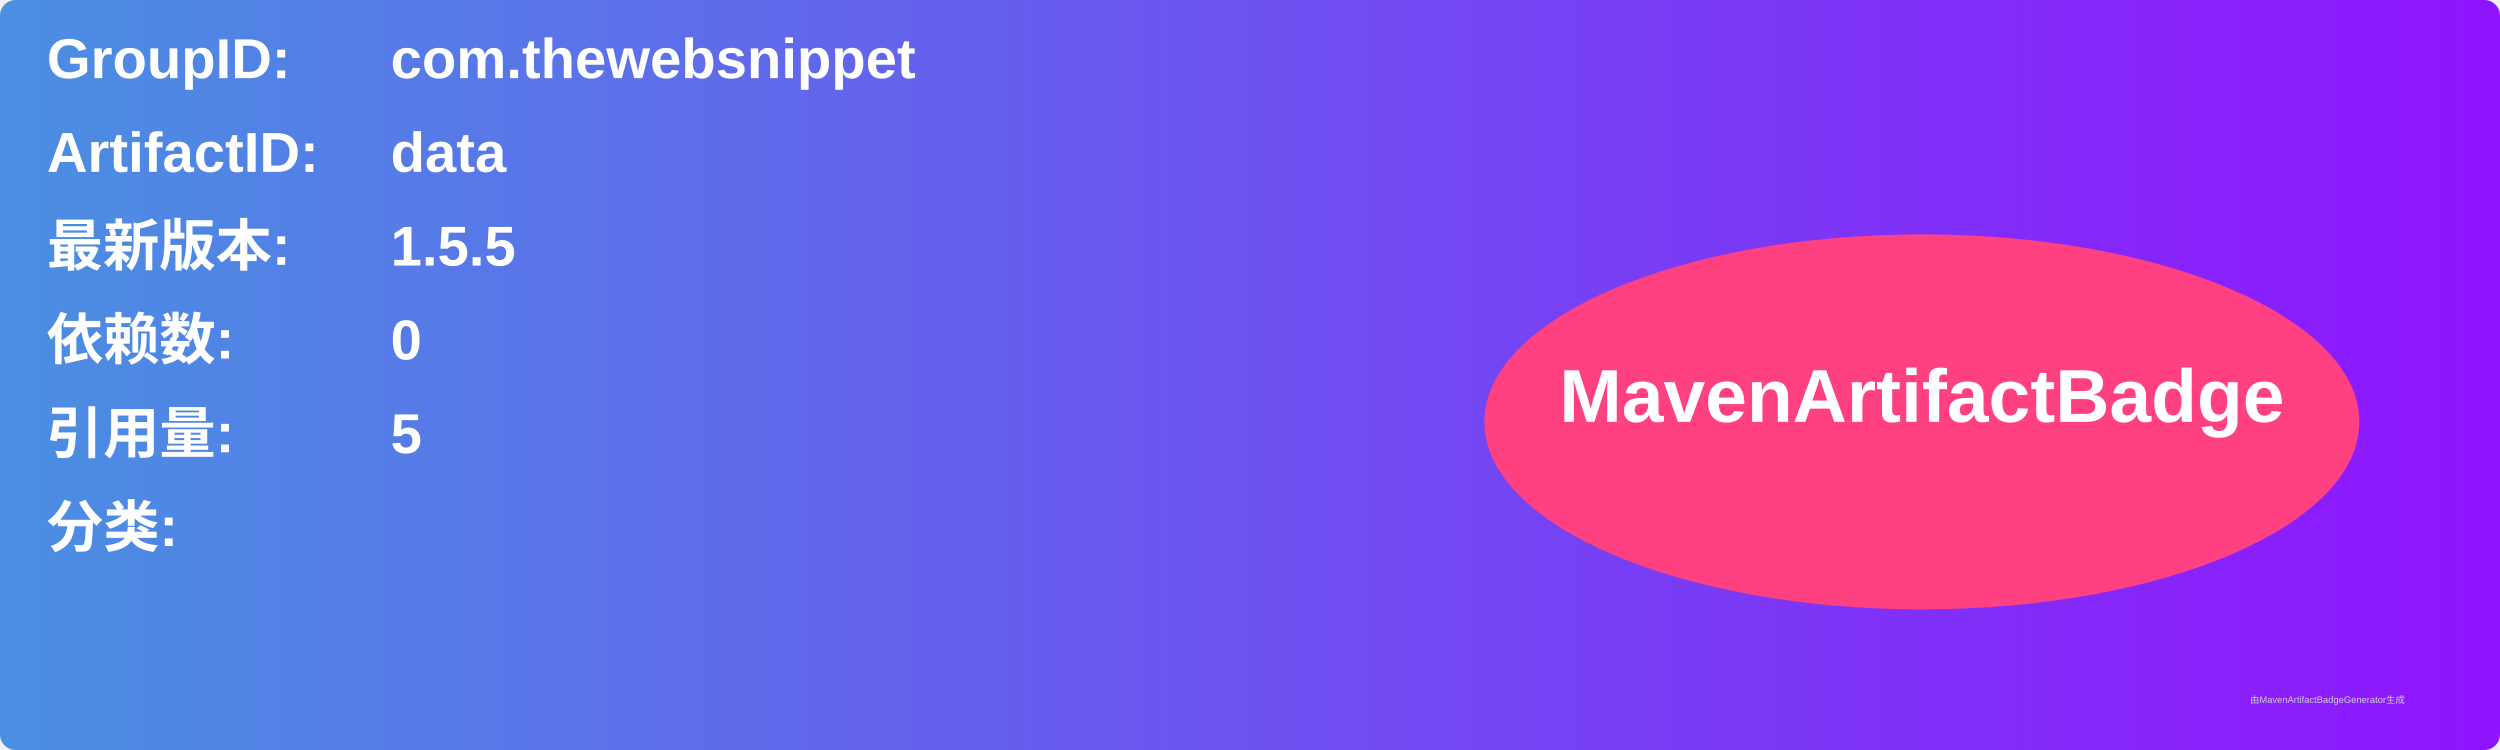
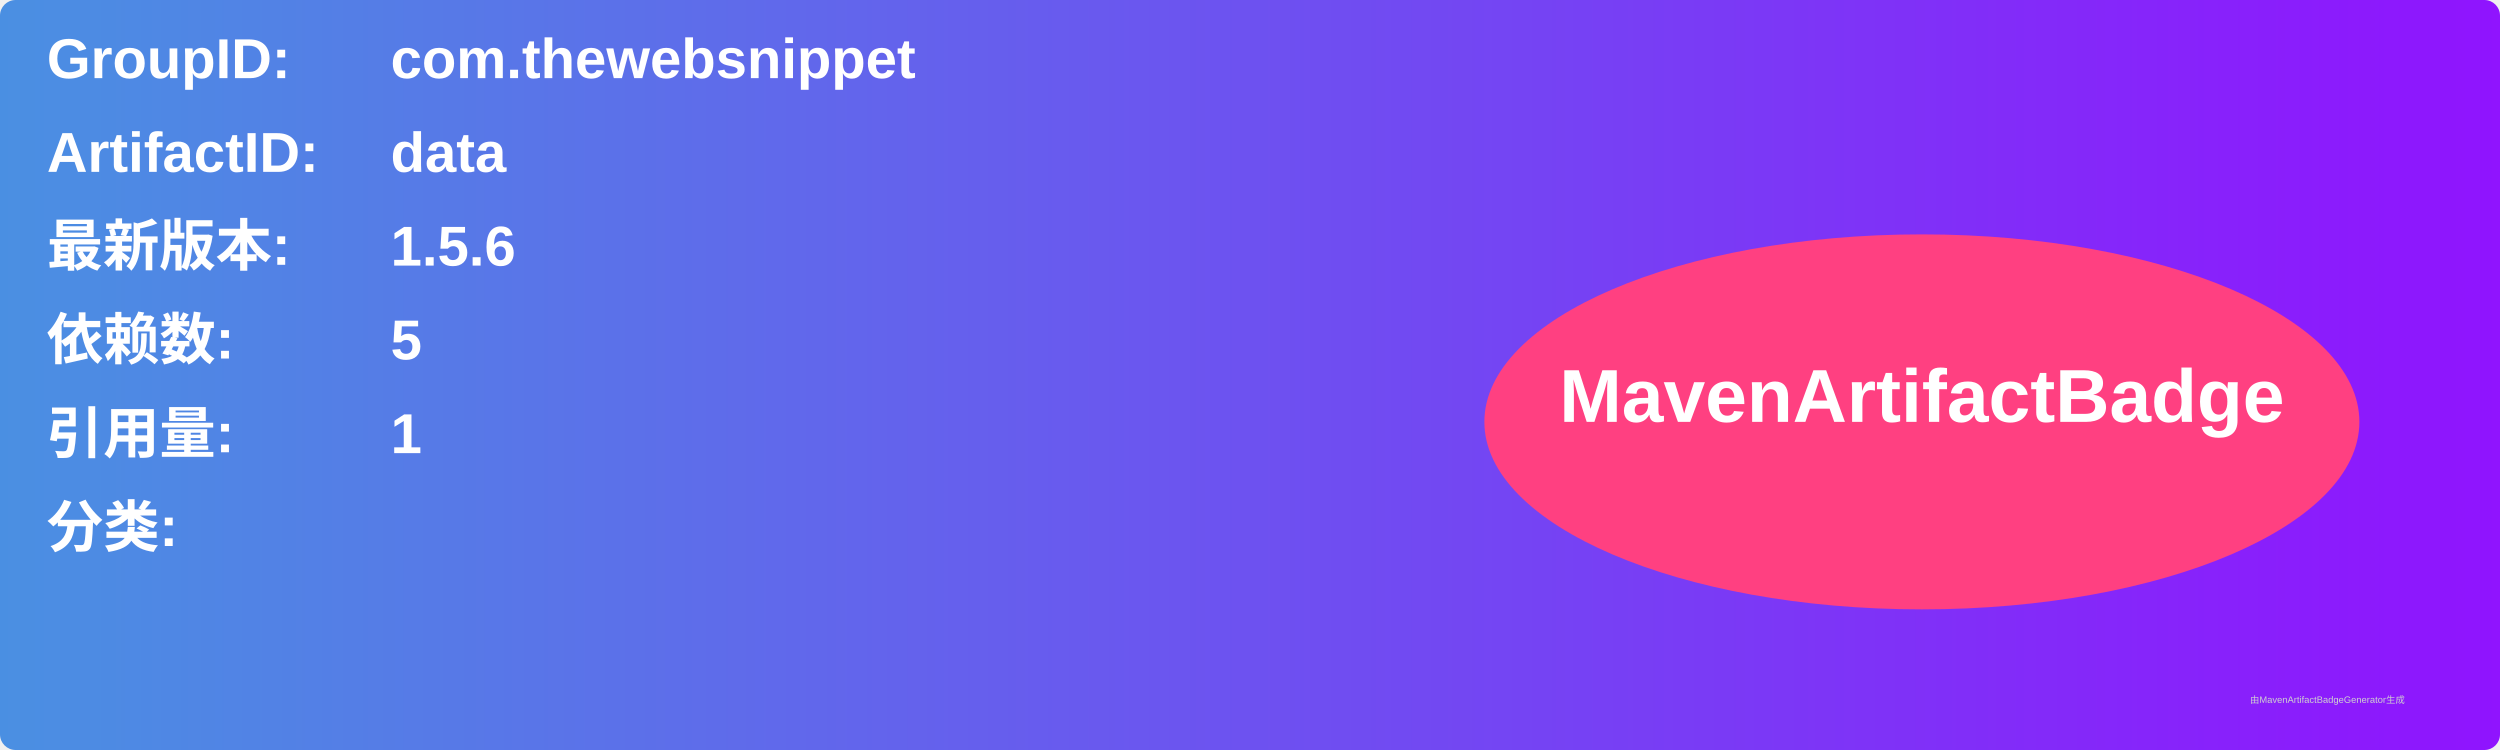
<svg xmlns="http://www.w3.org/2000/svg" width="800" height="240" viewBox="0 0 800 240">
  <linearGradient id="grad" x1="0%" y1="0%" x2="100%" y2="0%">
    <stop offset="0%" stop-color="#4a90e2" />
    <stop offset="100%" stop-color="#9013fe" />
  </linearGradient>
  <rect width="100%" height="100%" rx="5" ry="5" fill="url(#grad)" />
  <g transform="translate(15, 15)">
    <text x="0" y="10" font-family="Arial" font-size="18" fill="white" font-weight="bold" width="260">GroupID:</text>
    <text x="110" y="10" font-family="Arial" font-size="18" fill="white" font-weight="bold" width="460">com.thewebsnippet</text>
    <text x="0" y="40" font-family="Arial" font-size="18" fill="white" font-weight="bold" width="260">ArtifactID:</text>
    <text x="110" y="40" font-family="Arial" font-size="18" fill="white" font-weight="bold" width="460">data</text>
    <text x="0" y="70" font-family="Arial" font-size="18" fill="white" font-weight="bold">最新版本:</text>
    <text x="110" y="70" font-family="Arial" font-size="18" fill="white" font-weight="bold">
-       <tspan font-weight="bold">1.5.5</tspan>
+       <tspan font-weight="bold">1.5.6</tspan>
    </text>
    <text x="0" y="100" font-family="Arial" font-size="18" fill="white" font-weight="bold">依赖数: </text>
    <text x="110" y="100" font-family="Arial" font-size="18" fill="white">
-       <tspan font-weight="bold">0</tspan>
+       <tspan font-weight="bold">5</tspan>
    </text>
    <text x="0" y="130" font-family="Arial" font-size="18" fill="white" font-weight="bold">引用量: </text>
    <text x="110" y="130" font-family="Arial" font-size="18" fill="white">
-       <tspan font-weight="bold">5</tspan>
+       <tspan font-weight="bold">1</tspan>
    </text>
    <text x="0" y="160" font-family="Arial" font-size="18" fill="white" font-weight="bold">分类:</text>
    <text x="10" y="190" font-family="Arial" font-size="10" fill="white">
      <tspan font-weight="bold" />
    </text>
    <ellipse cx="600" cy="120" rx="140" ry="60" fill="#ff4081" />
    <text x="600" y="120" text-anchor="middle" font-family="Arial" font-size="24" fill="white" font-weight="bold">MavenArtifactBadge</text>
  </g>
  <text x="720" y="225" font-family="Arial" font-size="3" fill="#d0d0d0">由MavenArtifactBadgeGenerator生成</text>
</svg>
